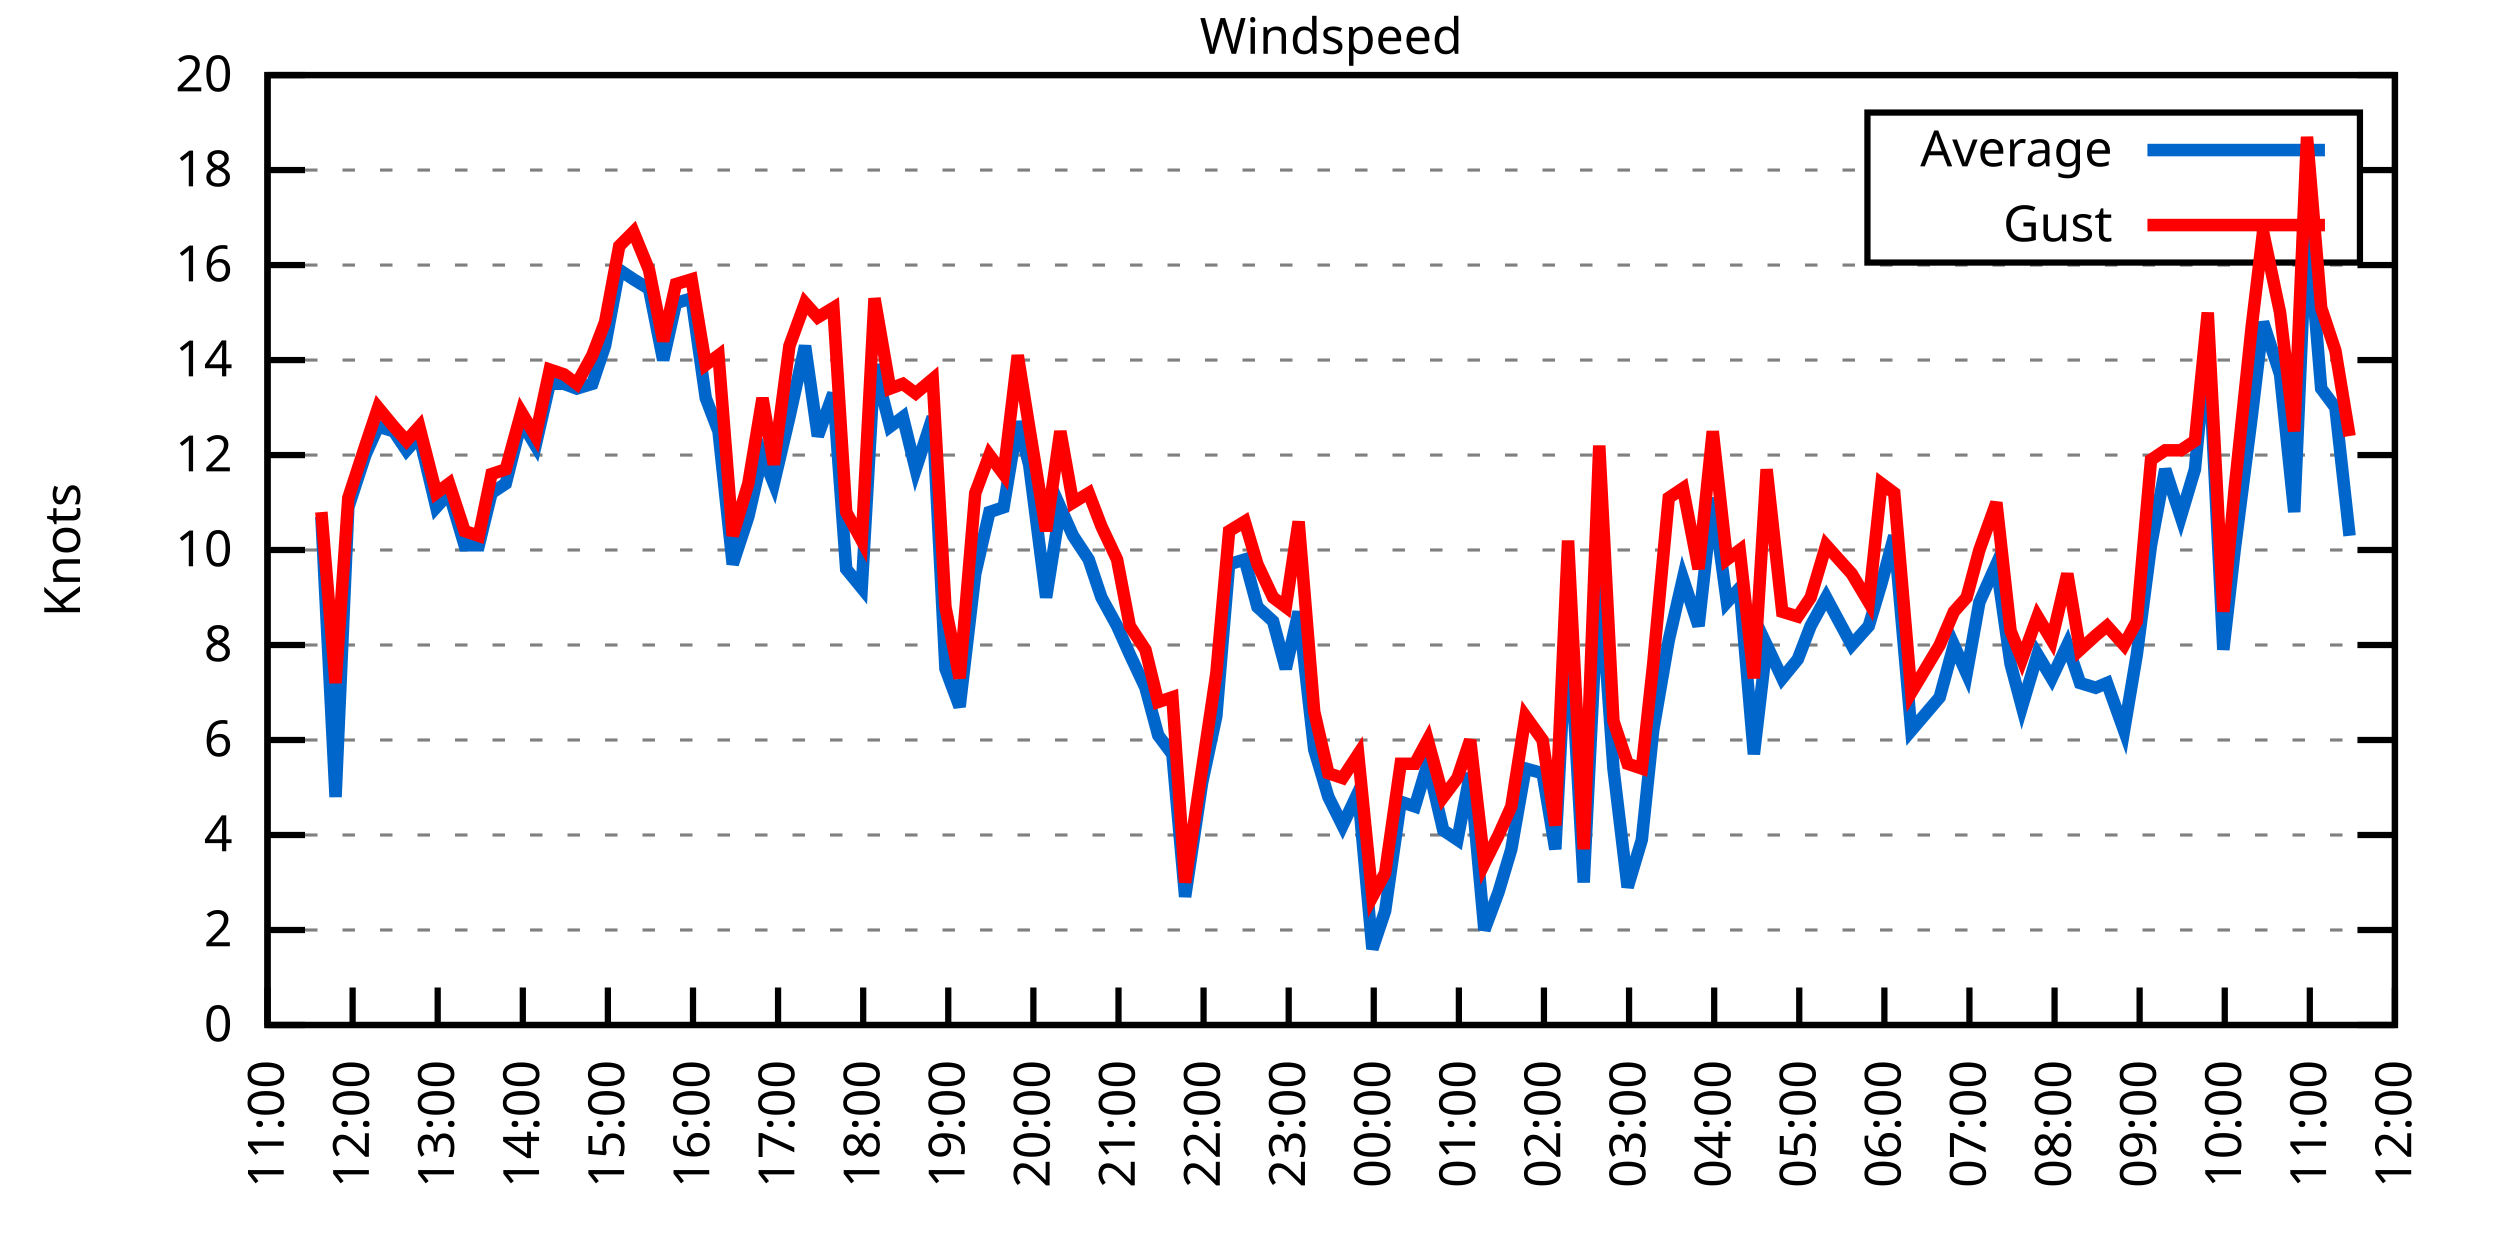
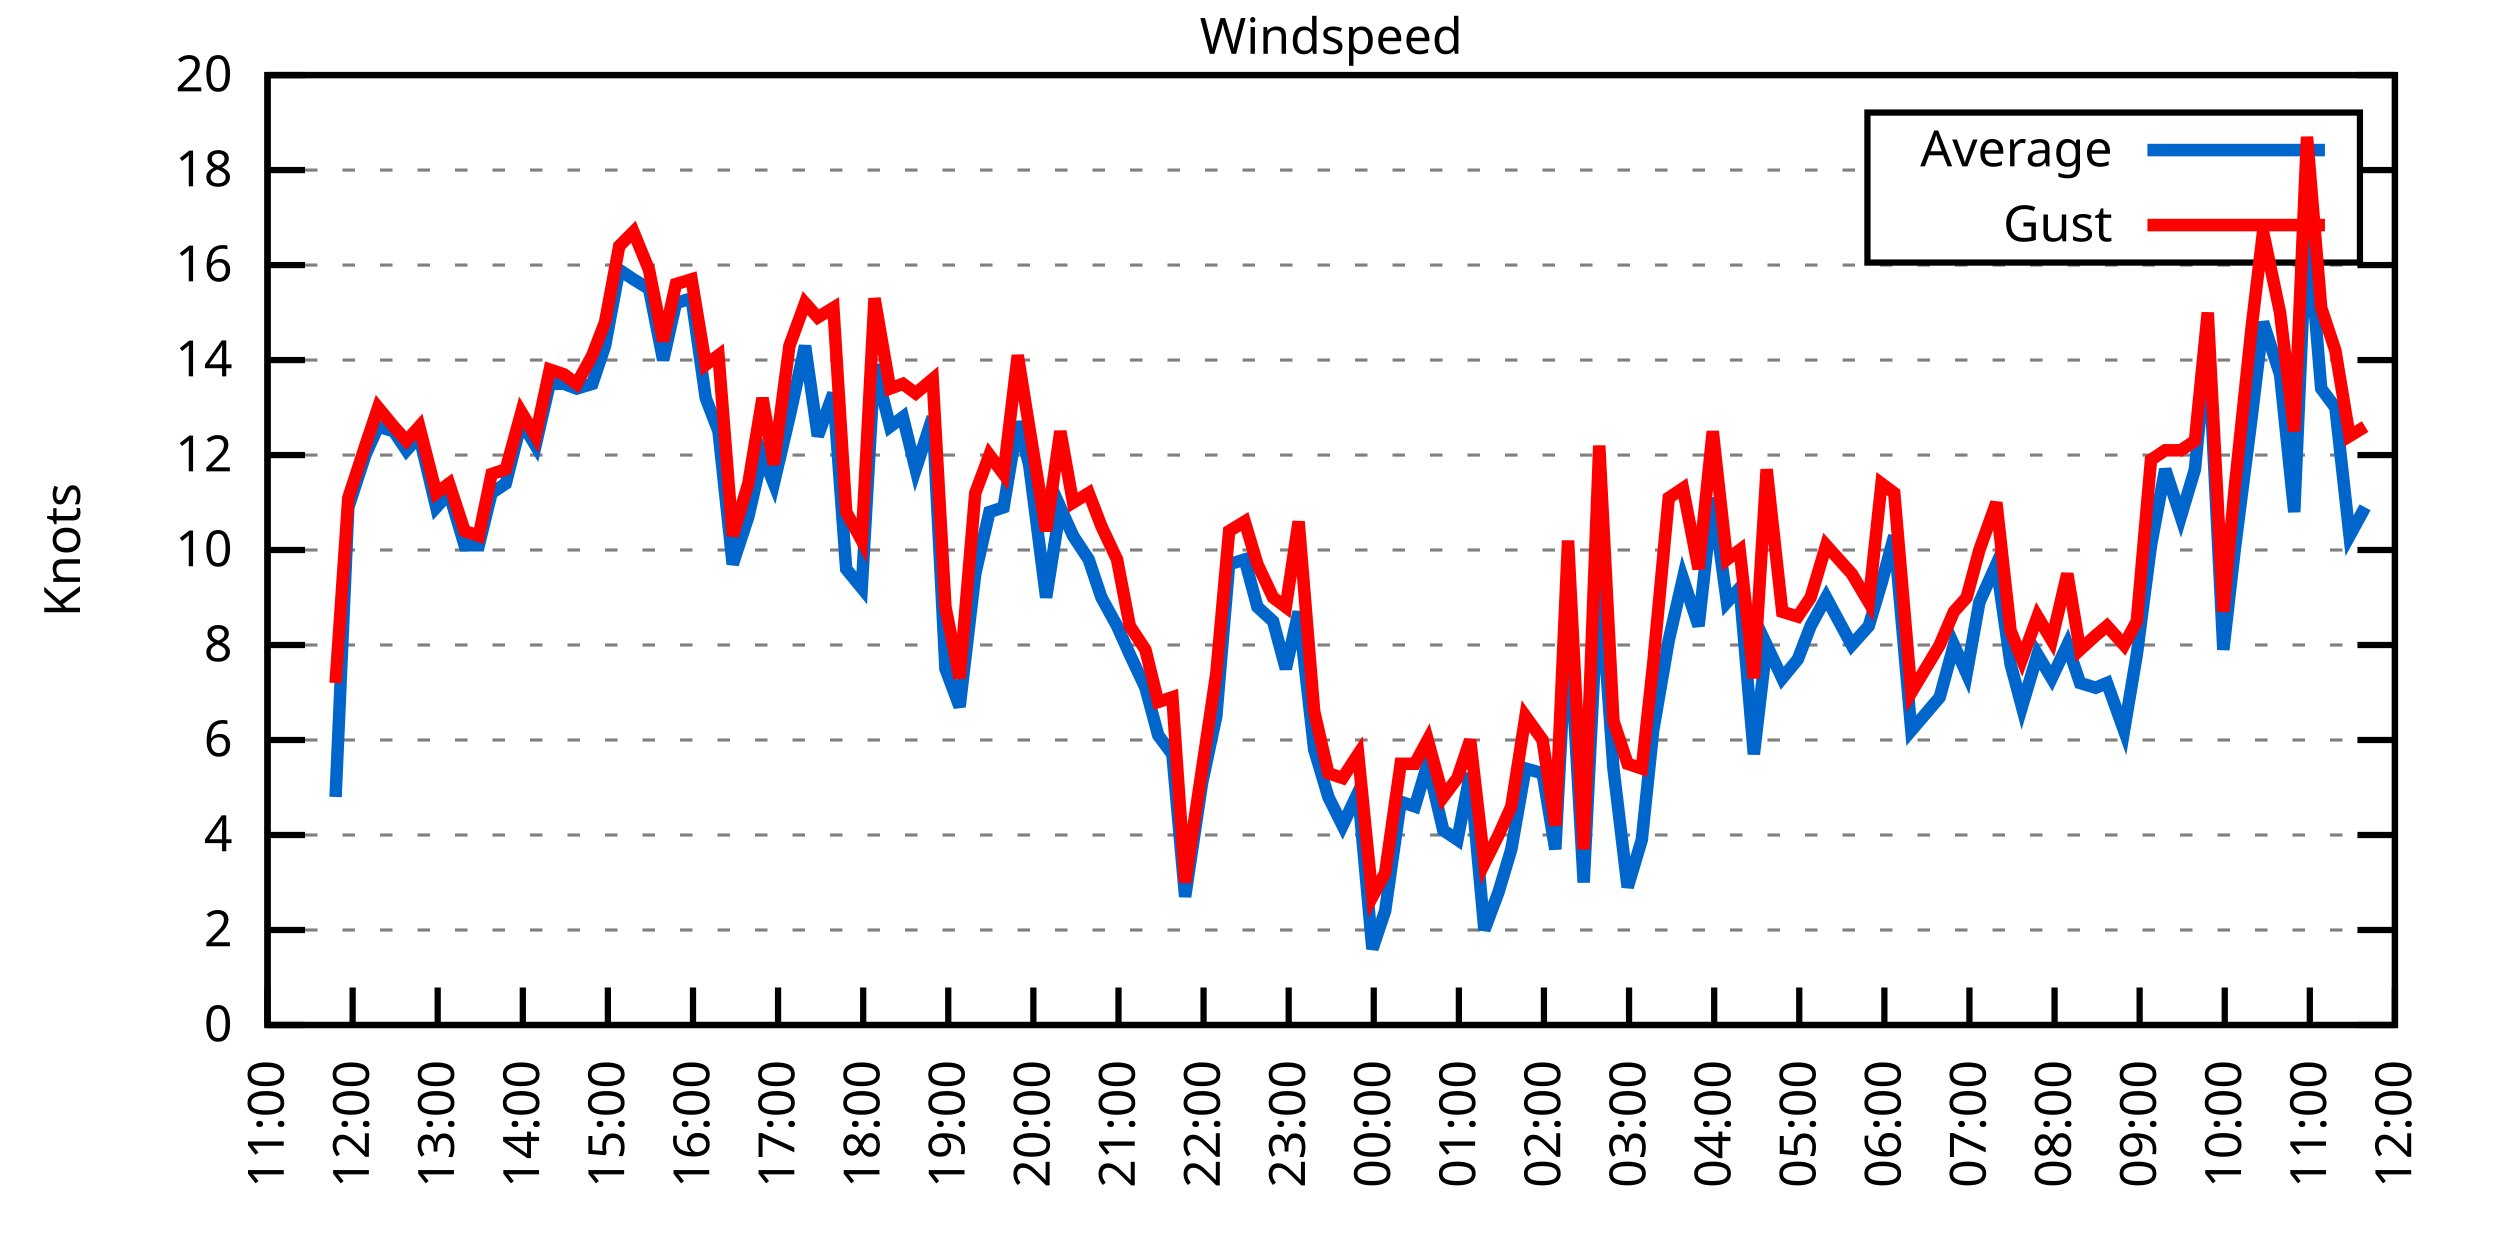
<svg xmlns="http://www.w3.org/2000/svg" xmlns:xlink="http://www.w3.org/1999/xlink" width="400" height="200" viewBox="0 0 400 200">
  <g id="gnuplot_canvas">
    <rect x="0" y="0" width="400" height="200" fill="none" />
    <defs>
      <circle id="gpDot" r="0.5" stroke-width="0.5" stroke="currentColor" />
      <path id="gpPt0" stroke-width="0.333" stroke="currentColor" d="M-1,0 h2 M0,-1 v2" />
      <path id="gpPt1" stroke-width="0.333" stroke="currentColor" d="M-1,-1 L1,1 M1,-1 L-1,1" />
      <path id="gpPt2" stroke-width="0.333" stroke="currentColor" d="M-1,0 L1,0 M0,-1 L0,1 M-1,-1 L1,1 M-1,1 L1,-1" />
      <rect id="gpPt3" stroke-width="0.333" stroke="currentColor" x="-1" y="-1" width="2" height="2" />
      <rect id="gpPt4" stroke-width="0.333" stroke="currentColor" fill="currentColor" x="-1" y="-1" width="2" height="2" />
      <circle id="gpPt5" stroke-width="0.333" stroke="currentColor" cx="0" cy="0" r="1" />
      <use xlink:href="#gpPt5" id="gpPt6" fill="currentColor" stroke="none" />
      <path id="gpPt7" stroke-width="0.333" stroke="currentColor" d="M0,-1.33 L-1.33,0.67 L1.33,0.67 z" />
      <use xlink:href="#gpPt7" id="gpPt8" fill="currentColor" stroke="none" />
      <use xlink:href="#gpPt7" id="gpPt9" stroke="currentColor" transform="rotate(180)" />
      <use xlink:href="#gpPt9" id="gpPt10" fill="currentColor" stroke="none" />
      <use xlink:href="#gpPt3" id="gpPt11" stroke="currentColor" transform="rotate(45)" />
      <use xlink:href="#gpPt11" id="gpPt12" fill="currentColor" stroke="none" />
      <path id="gpPt13" stroke-width="0.333" stroke="currentColor" d="M0,1.330 L1.265,0.411 L0.782,-1.067 L-0.782,-1.076 L-1.265,0.411 z" />
      <use xlink:href="#gpPt13" id="gpPt14" fill="currentColor" stroke="none" />
      <filter id="textbox" filterUnits="objectBoundingBox" x="0" y="0" height="1" width="1">
        <feFlood flood-color="white" flood-opacity="1" result="bgnd" />
        <feComposite in="SourceGraphic" in2="bgnd" operator="atop" />
      </filter>
      <filter id="greybox" filterUnits="objectBoundingBox" x="0" y="0" height="1" width="1">
        <feFlood flood-color="lightgrey" flood-opacity="1" result="grey" />
        <feComposite in="SourceGraphic" in2="grey" operator="atop" />
      </filter>
    </defs>
    <g fill="none" color="white" stroke="currentColor" stroke-width="1.00" stroke-linecap="butt" stroke-linejoin="miter">
</g>
    <g fill="none" color="black" stroke="currentColor" stroke-width="1.00" stroke-linecap="butt" stroke-linejoin="miter">
      <g stroke="none" shape-rendering="crispEdges">
        <polygon fill="rgb(255, 255, 255)" points="42.80,164.00 383.18,164.00 383.18,12.02 42.80,12.02 " />
      </g>
    </g>
    <g fill="none" color="black" stroke="currentColor" stroke-width="1.00" stroke-linecap="butt" stroke-linejoin="miter">
</g>
    <g fill="none" color="black" stroke="black" stroke-width="0.50" stroke-linecap="butt" stroke-linejoin="miter">
</g>
    <g fill="none" color="gray" stroke="currentColor" stroke-width="0.50" stroke-linecap="butt" stroke-linejoin="miter">
      <path stroke="gray" stroke-dasharray="2,4" class="gridline" d="M42.80,164.00 L383.19,164.00  " />
    </g>
    <g fill="none" color="gray" stroke="gray" stroke-width="1.00" stroke-linecap="butt" stroke-linejoin="miter">
</g>
    <g fill="none" color="black" stroke="currentColor" stroke-width="1.00" stroke-linecap="butt" stroke-linejoin="miter">
      <path stroke="black" d="M42.80,164.00 L48.80,164.00 M383.19,164.00 L377.19,164.00  " />
      <g transform="translate(37.20,166.60)" stroke="none" fill="black" font-family="Sans" font-size="8.00" text-anchor="end">
        <text>
          <tspan font-family="Sans"> 0</tspan>
        </text>
      </g>
    </g>
    <g fill="none" color="black" stroke="currentColor" stroke-width="1.00" stroke-linecap="butt" stroke-linejoin="miter">
</g>
    <g fill="none" color="black" stroke="black" stroke-width="0.50" stroke-linecap="butt" stroke-linejoin="miter">
</g>
    <g fill="none" color="gray" stroke="currentColor" stroke-width="0.50" stroke-linecap="butt" stroke-linejoin="miter">
      <path stroke="gray" stroke-dasharray="2,4" class="gridline" d="M42.80,148.80 L383.19,148.80  " />
    </g>
    <g fill="none" color="gray" stroke="gray" stroke-width="1.00" stroke-linecap="butt" stroke-linejoin="miter">
</g>
    <g fill="none" color="black" stroke="currentColor" stroke-width="1.00" stroke-linecap="butt" stroke-linejoin="miter">
      <path stroke="black" d="M42.80,148.80 L48.80,148.80 M383.19,148.80 L377.19,148.80  " />
      <g transform="translate(37.20,151.40)" stroke="none" fill="black" font-family="Sans" font-size="8.00" text-anchor="end">
        <text>
          <tspan font-family="Sans"> 2</tspan>
        </text>
      </g>
    </g>
    <g fill="none" color="black" stroke="currentColor" stroke-width="1.00" stroke-linecap="butt" stroke-linejoin="miter">
</g>
    <g fill="none" color="black" stroke="black" stroke-width="0.50" stroke-linecap="butt" stroke-linejoin="miter">
</g>
    <g fill="none" color="gray" stroke="currentColor" stroke-width="0.50" stroke-linecap="butt" stroke-linejoin="miter">
      <path stroke="gray" stroke-dasharray="2,4" class="gridline" d="M42.80,133.60 L383.19,133.60  " />
    </g>
    <g fill="none" color="gray" stroke="gray" stroke-width="1.00" stroke-linecap="butt" stroke-linejoin="miter">
</g>
    <g fill="none" color="black" stroke="currentColor" stroke-width="1.00" stroke-linecap="butt" stroke-linejoin="miter">
      <path stroke="black" d="M42.80,133.60 L48.80,133.60 M383.19,133.60 L377.19,133.60  " />
      <g transform="translate(37.20,136.20)" stroke="none" fill="black" font-family="Sans" font-size="8.00" text-anchor="end">
        <text>
          <tspan font-family="Sans"> 4</tspan>
        </text>
      </g>
    </g>
    <g fill="none" color="black" stroke="currentColor" stroke-width="1.00" stroke-linecap="butt" stroke-linejoin="miter">
</g>
    <g fill="none" color="black" stroke="black" stroke-width="0.50" stroke-linecap="butt" stroke-linejoin="miter">
</g>
    <g fill="none" color="gray" stroke="currentColor" stroke-width="0.50" stroke-linecap="butt" stroke-linejoin="miter">
      <path stroke="gray" stroke-dasharray="2,4" class="gridline" d="M42.80,118.40 L383.19,118.40  " />
    </g>
    <g fill="none" color="gray" stroke="gray" stroke-width="1.00" stroke-linecap="butt" stroke-linejoin="miter">
</g>
    <g fill="none" color="black" stroke="currentColor" stroke-width="1.00" stroke-linecap="butt" stroke-linejoin="miter">
      <path stroke="black" d="M42.80,118.40 L48.80,118.40 M383.19,118.40 L377.19,118.40  " />
      <g transform="translate(37.20,121.00)" stroke="none" fill="black" font-family="Sans" font-size="8.00" text-anchor="end">
        <text>
          <tspan font-family="Sans"> 6</tspan>
        </text>
      </g>
    </g>
    <g fill="none" color="black" stroke="currentColor" stroke-width="1.00" stroke-linecap="butt" stroke-linejoin="miter">
</g>
    <g fill="none" color="black" stroke="black" stroke-width="0.50" stroke-linecap="butt" stroke-linejoin="miter">
</g>
    <g fill="none" color="gray" stroke="currentColor" stroke-width="0.50" stroke-linecap="butt" stroke-linejoin="miter">
      <path stroke="gray" stroke-dasharray="2,4" class="gridline" d="M42.80,103.20 L383.19,103.20  " />
    </g>
    <g fill="none" color="gray" stroke="gray" stroke-width="1.00" stroke-linecap="butt" stroke-linejoin="miter">
</g>
    <g fill="none" color="black" stroke="currentColor" stroke-width="1.00" stroke-linecap="butt" stroke-linejoin="miter">
      <path stroke="black" d="M42.80,103.20 L48.80,103.20 M383.19,103.20 L377.19,103.20  " />
      <g transform="translate(37.20,105.80)" stroke="none" fill="black" font-family="Sans" font-size="8.00" text-anchor="end">
        <text>
          <tspan font-family="Sans"> 8</tspan>
        </text>
      </g>
    </g>
    <g fill="none" color="black" stroke="currentColor" stroke-width="1.00" stroke-linecap="butt" stroke-linejoin="miter">
</g>
    <g fill="none" color="black" stroke="black" stroke-width="0.50" stroke-linecap="butt" stroke-linejoin="miter">
</g>
    <g fill="none" color="gray" stroke="currentColor" stroke-width="0.50" stroke-linecap="butt" stroke-linejoin="miter">
      <path stroke="gray" stroke-dasharray="2,4" class="gridline" d="M42.80,88.00 L383.19,88.00  " />
    </g>
    <g fill="none" color="gray" stroke="gray" stroke-width="1.00" stroke-linecap="butt" stroke-linejoin="miter">
</g>
    <g fill="none" color="black" stroke="currentColor" stroke-width="1.00" stroke-linecap="butt" stroke-linejoin="miter">
      <path stroke="black" d="M42.80,88.00 L48.80,88.00 M383.19,88.00 L377.19,88.00  " />
      <g transform="translate(37.20,90.60)" stroke="none" fill="black" font-family="Sans" font-size="8.00" text-anchor="end">
        <text>
          <tspan font-family="Sans"> 10</tspan>
        </text>
      </g>
    </g>
    <g fill="none" color="black" stroke="currentColor" stroke-width="1.00" stroke-linecap="butt" stroke-linejoin="miter">
</g>
    <g fill="none" color="black" stroke="black" stroke-width="0.50" stroke-linecap="butt" stroke-linejoin="miter">
</g>
    <g fill="none" color="gray" stroke="currentColor" stroke-width="0.50" stroke-linecap="butt" stroke-linejoin="miter">
      <path stroke="gray" stroke-dasharray="2,4" class="gridline" d="M42.80,72.81 L383.19,72.81  " />
    </g>
    <g fill="none" color="gray" stroke="gray" stroke-width="1.00" stroke-linecap="butt" stroke-linejoin="miter">
</g>
    <g fill="none" color="black" stroke="currentColor" stroke-width="1.00" stroke-linecap="butt" stroke-linejoin="miter">
      <path stroke="black" d="M42.80,72.81 L48.80,72.81 M383.19,72.81 L377.19,72.81  " />
      <g transform="translate(37.20,75.41)" stroke="none" fill="black" font-family="Sans" font-size="8.00" text-anchor="end">
        <text>
          <tspan font-family="Sans"> 12</tspan>
        </text>
      </g>
    </g>
    <g fill="none" color="black" stroke="currentColor" stroke-width="1.00" stroke-linecap="butt" stroke-linejoin="miter">
</g>
    <g fill="none" color="black" stroke="black" stroke-width="0.50" stroke-linecap="butt" stroke-linejoin="miter">
</g>
    <g fill="none" color="gray" stroke="currentColor" stroke-width="0.50" stroke-linecap="butt" stroke-linejoin="miter">
      <path stroke="gray" stroke-dasharray="2,4" class="gridline" d="M42.80,57.61 L383.19,57.61  " />
    </g>
    <g fill="none" color="gray" stroke="gray" stroke-width="1.00" stroke-linecap="butt" stroke-linejoin="miter">
</g>
    <g fill="none" color="black" stroke="currentColor" stroke-width="1.00" stroke-linecap="butt" stroke-linejoin="miter">
      <path stroke="black" d="M42.80,57.61 L48.80,57.61 M383.19,57.61 L377.19,57.61  " />
      <g transform="translate(37.20,60.21)" stroke="none" fill="black" font-family="Sans" font-size="8.00" text-anchor="end">
        <text>
          <tspan font-family="Sans"> 14</tspan>
        </text>
      </g>
    </g>
    <g fill="none" color="black" stroke="currentColor" stroke-width="1.00" stroke-linecap="butt" stroke-linejoin="miter">
</g>
    <g fill="none" color="black" stroke="black" stroke-width="0.50" stroke-linecap="butt" stroke-linejoin="miter">
</g>
    <g fill="none" color="gray" stroke="currentColor" stroke-width="0.50" stroke-linecap="butt" stroke-linejoin="miter">
      <path stroke="gray" stroke-dasharray="2,4" class="gridline" d="M42.80,42.41 L383.19,42.41  " />
    </g>
    <g fill="none" color="gray" stroke="gray" stroke-width="1.00" stroke-linecap="butt" stroke-linejoin="miter">
</g>
    <g fill="none" color="black" stroke="currentColor" stroke-width="1.00" stroke-linecap="butt" stroke-linejoin="miter">
      <path stroke="black" d="M42.80,42.41 L48.80,42.41 M383.19,42.41 L377.19,42.41  " />
      <g transform="translate(37.20,45.01)" stroke="none" fill="black" font-family="Sans" font-size="8.00" text-anchor="end">
        <text>
          <tspan font-family="Sans"> 16</tspan>
        </text>
      </g>
    </g>
    <g fill="none" color="black" stroke="currentColor" stroke-width="1.00" stroke-linecap="butt" stroke-linejoin="miter">
</g>
    <g fill="none" color="black" stroke="black" stroke-width="0.50" stroke-linecap="butt" stroke-linejoin="miter">
</g>
    <g fill="none" color="gray" stroke="currentColor" stroke-width="0.50" stroke-linecap="butt" stroke-linejoin="miter">
      <path stroke="gray" stroke-dasharray="2,4" class="gridline" d="M42.80,27.21 L298.79,27.21 M377.59,27.21 L383.19,27.21  " />
    </g>
    <g fill="none" color="gray" stroke="gray" stroke-width="1.00" stroke-linecap="butt" stroke-linejoin="miter">
</g>
    <g fill="none" color="black" stroke="currentColor" stroke-width="1.00" stroke-linecap="butt" stroke-linejoin="miter">
      <path stroke="black" d="M42.80,27.21 L48.80,27.21 M383.19,27.21 L377.19,27.21  " />
      <g transform="translate(37.20,29.81)" stroke="none" fill="black" font-family="Sans" font-size="8.00" text-anchor="end">
        <text>
          <tspan font-family="Sans"> 18</tspan>
        </text>
      </g>
    </g>
    <g fill="none" color="black" stroke="currentColor" stroke-width="1.00" stroke-linecap="butt" stroke-linejoin="miter">
</g>
    <g fill="none" color="black" stroke="black" stroke-width="0.50" stroke-linecap="butt" stroke-linejoin="miter">
</g>
    <g fill="none" color="gray" stroke="currentColor" stroke-width="0.50" stroke-linecap="butt" stroke-linejoin="miter">
      <path stroke="gray" stroke-dasharray="2,4" class="gridline" d="M42.80,12.01 L383.19,12.01  " />
    </g>
    <g fill="none" color="gray" stroke="gray" stroke-width="1.00" stroke-linecap="butt" stroke-linejoin="miter">
</g>
    <g fill="none" color="black" stroke="currentColor" stroke-width="1.00" stroke-linecap="butt" stroke-linejoin="miter">
      <path stroke="black" d="M42.80,12.01 L48.80,12.01 M383.19,12.01 L377.19,12.01  " />
      <g transform="translate(37.20,14.61)" stroke="none" fill="black" font-family="Sans" font-size="8.00" text-anchor="end">
        <text>
          <tspan font-family="Sans"> 20</tspan>
        </text>
      </g>
    </g>
    <g fill="none" color="black" stroke="currentColor" stroke-width="1.00" stroke-linecap="butt" stroke-linejoin="miter">
      <path stroke="black" d="M42.80,164.00 L42.80,158.00  " />
      <g transform="translate(45.40,169.60) rotate(270.00)" stroke="none" fill="black" font-family="Sans" font-size="8.00" text-anchor="end">
        <text>
          <tspan font-family="Sans">11:00</tspan>
        </text>
      </g>
    </g>
    <g fill="none" color="black" stroke="currentColor" stroke-width="1.00" stroke-linecap="butt" stroke-linejoin="miter">
      <path stroke="black" d="M56.42,164.00 L56.42,158.00  " />
      <g transform="translate(59.02,169.60) rotate(270.00)" stroke="none" fill="black" font-family="Sans" font-size="8.00" text-anchor="end">
        <text>
          <tspan font-family="Sans">12:00</tspan>
        </text>
      </g>
    </g>
    <g fill="none" color="black" stroke="currentColor" stroke-width="1.00" stroke-linecap="butt" stroke-linejoin="miter">
      <path stroke="black" d="M70.03,164.00 L70.03,158.00  " />
      <g transform="translate(72.63,169.60) rotate(270.00)" stroke="none" fill="black" font-family="Sans" font-size="8.00" text-anchor="end">
        <text>
          <tspan font-family="Sans">13:00</tspan>
        </text>
      </g>
    </g>
    <g fill="none" color="black" stroke="currentColor" stroke-width="1.00" stroke-linecap="butt" stroke-linejoin="miter">
      <path stroke="black" d="M83.65,164.00 L83.65,158.00  " />
      <g transform="translate(86.25,169.60) rotate(270.00)" stroke="none" fill="black" font-family="Sans" font-size="8.00" text-anchor="end">
        <text>
          <tspan font-family="Sans">14:00</tspan>
        </text>
      </g>
    </g>
    <g fill="none" color="black" stroke="currentColor" stroke-width="1.00" stroke-linecap="butt" stroke-linejoin="miter">
      <path stroke="black" d="M97.26,164.00 L97.26,158.00  " />
      <g transform="translate(99.86,169.60) rotate(270.00)" stroke="none" fill="black" font-family="Sans" font-size="8.00" text-anchor="end">
        <text>
          <tspan font-family="Sans">15:00</tspan>
        </text>
      </g>
    </g>
    <g fill="none" color="black" stroke="currentColor" stroke-width="1.00" stroke-linecap="butt" stroke-linejoin="miter">
      <path stroke="black" d="M110.88,164.00 L110.88,158.00  " />
      <g transform="translate(113.48,169.60) rotate(270.00)" stroke="none" fill="black" font-family="Sans" font-size="8.00" text-anchor="end">
        <text>
          <tspan font-family="Sans">16:00</tspan>
        </text>
      </g>
    </g>
    <g fill="none" color="black" stroke="currentColor" stroke-width="1.00" stroke-linecap="butt" stroke-linejoin="miter">
      <path stroke="black" d="M124.49,164.00 L124.49,158.00  " />
      <g transform="translate(127.09,169.60) rotate(270.00)" stroke="none" fill="black" font-family="Sans" font-size="8.00" text-anchor="end">
        <text>
          <tspan font-family="Sans">17:00</tspan>
        </text>
      </g>
    </g>
    <g fill="none" color="black" stroke="currentColor" stroke-width="1.00" stroke-linecap="butt" stroke-linejoin="miter">
      <path stroke="black" d="M138.11,164.00 L138.11,158.00  " />
      <g transform="translate(140.71,169.60) rotate(270.00)" stroke="none" fill="black" font-family="Sans" font-size="8.00" text-anchor="end">
        <text>
          <tspan font-family="Sans">18:00</tspan>
        </text>
      </g>
    </g>
    <g fill="none" color="black" stroke="currentColor" stroke-width="1.00" stroke-linecap="butt" stroke-linejoin="miter">
      <path stroke="black" d="M151.72,164.00 L151.72,158.00  " />
      <g transform="translate(154.32,169.60) rotate(270.00)" stroke="none" fill="black" font-family="Sans" font-size="8.00" text-anchor="end">
        <text>
          <tspan font-family="Sans">19:00</tspan>
        </text>
      </g>
    </g>
    <g fill="none" color="black" stroke="currentColor" stroke-width="1.00" stroke-linecap="butt" stroke-linejoin="miter">
      <path stroke="black" d="M165.34,164.00 L165.34,158.00  " />
      <g transform="translate(167.94,169.60) rotate(270.00)" stroke="none" fill="black" font-family="Sans" font-size="8.00" text-anchor="end">
        <text>
          <tspan font-family="Sans">20:00</tspan>
        </text>
      </g>
    </g>
    <g fill="none" color="black" stroke="currentColor" stroke-width="1.00" stroke-linecap="butt" stroke-linejoin="miter">
      <path stroke="black" d="M178.96,164.00 L178.96,158.00  " />
      <g transform="translate(181.56,169.60) rotate(270.00)" stroke="none" fill="black" font-family="Sans" font-size="8.00" text-anchor="end">
        <text>
          <tspan font-family="Sans">21:00</tspan>
        </text>
      </g>
    </g>
    <g fill="none" color="black" stroke="currentColor" stroke-width="1.00" stroke-linecap="butt" stroke-linejoin="miter">
      <path stroke="black" d="M192.57,164.00 L192.57,158.00  " />
      <g transform="translate(195.17,169.60) rotate(270.00)" stroke="none" fill="black" font-family="Sans" font-size="8.00" text-anchor="end">
        <text>
          <tspan font-family="Sans">22:00</tspan>
        </text>
      </g>
    </g>
    <g fill="none" color="black" stroke="currentColor" stroke-width="1.00" stroke-linecap="butt" stroke-linejoin="miter">
      <path stroke="black" d="M206.19,164.00 L206.19,158.00  " />
      <g transform="translate(208.79,169.60) rotate(270.00)" stroke="none" fill="black" font-family="Sans" font-size="8.00" text-anchor="end">
        <text>
          <tspan font-family="Sans">23:00</tspan>
        </text>
      </g>
    </g>
    <g fill="none" color="black" stroke="currentColor" stroke-width="1.00" stroke-linecap="butt" stroke-linejoin="miter">
      <path stroke="black" d="M219.80,164.00 L219.80,158.00  " />
      <g transform="translate(222.40,169.60) rotate(270.00)" stroke="none" fill="black" font-family="Sans" font-size="8.00" text-anchor="end">
        <text>
          <tspan font-family="Sans">00:00</tspan>
        </text>
      </g>
    </g>
    <g fill="none" color="black" stroke="currentColor" stroke-width="1.00" stroke-linecap="butt" stroke-linejoin="miter">
      <path stroke="black" d="M233.42,164.00 L233.42,158.00  " />
      <g transform="translate(236.02,169.60) rotate(270.00)" stroke="none" fill="black" font-family="Sans" font-size="8.00" text-anchor="end">
        <text>
          <tspan font-family="Sans">01:00</tspan>
        </text>
      </g>
    </g>
    <g fill="none" color="black" stroke="currentColor" stroke-width="1.00" stroke-linecap="butt" stroke-linejoin="miter">
      <path stroke="black" d="M247.03,164.00 L247.03,158.00  " />
      <g transform="translate(249.63,169.60) rotate(270.00)" stroke="none" fill="black" font-family="Sans" font-size="8.00" text-anchor="end">
        <text>
          <tspan font-family="Sans">02:00</tspan>
        </text>
      </g>
    </g>
    <g fill="none" color="black" stroke="currentColor" stroke-width="1.00" stroke-linecap="butt" stroke-linejoin="miter">
      <path stroke="black" d="M260.65,164.00 L260.65,158.00  " />
      <g transform="translate(263.25,169.60) rotate(270.00)" stroke="none" fill="black" font-family="Sans" font-size="8.00" text-anchor="end">
        <text>
          <tspan font-family="Sans">03:00</tspan>
        </text>
      </g>
    </g>
    <g fill="none" color="black" stroke="currentColor" stroke-width="1.00" stroke-linecap="butt" stroke-linejoin="miter">
      <path stroke="black" d="M274.27,164.00 L274.27,158.00  " />
      <g transform="translate(276.87,169.60) rotate(270.00)" stroke="none" fill="black" font-family="Sans" font-size="8.00" text-anchor="end">
        <text>
          <tspan font-family="Sans">04:00</tspan>
        </text>
      </g>
    </g>
    <g fill="none" color="black" stroke="currentColor" stroke-width="1.00" stroke-linecap="butt" stroke-linejoin="miter">
      <path stroke="black" d="M287.88,164.00 L287.88,158.00  " />
      <g transform="translate(290.48,169.60) rotate(270.00)" stroke="none" fill="black" font-family="Sans" font-size="8.00" text-anchor="end">
        <text>
          <tspan font-family="Sans">05:00</tspan>
        </text>
      </g>
    </g>
    <g fill="none" color="black" stroke="currentColor" stroke-width="1.00" stroke-linecap="butt" stroke-linejoin="miter">
      <path stroke="black" d="M301.50,164.00 L301.50,158.00  " />
      <g transform="translate(304.10,169.60) rotate(270.00)" stroke="none" fill="black" font-family="Sans" font-size="8.00" text-anchor="end">
        <text>
          <tspan font-family="Sans">06:00</tspan>
        </text>
      </g>
    </g>
    <g fill="none" color="black" stroke="currentColor" stroke-width="1.00" stroke-linecap="butt" stroke-linejoin="miter">
      <path stroke="black" d="M315.11,164.00 L315.11,158.00  " />
      <g transform="translate(317.71,169.60) rotate(270.00)" stroke="none" fill="black" font-family="Sans" font-size="8.00" text-anchor="end">
        <text>
          <tspan font-family="Sans">07:00</tspan>
        </text>
      </g>
    </g>
    <g fill="none" color="black" stroke="currentColor" stroke-width="1.00" stroke-linecap="butt" stroke-linejoin="miter">
      <path stroke="black" d="M328.73,164.00 L328.73,158.00  " />
      <g transform="translate(331.33,169.60) rotate(270.00)" stroke="none" fill="black" font-family="Sans" font-size="8.00" text-anchor="end">
        <text>
          <tspan font-family="Sans">08:00</tspan>
        </text>
      </g>
    </g>
    <g fill="none" color="black" stroke="currentColor" stroke-width="1.00" stroke-linecap="butt" stroke-linejoin="miter">
      <path stroke="black" d="M342.34,164.00 L342.34,158.00  " />
      <g transform="translate(344.94,169.60) rotate(270.00)" stroke="none" fill="black" font-family="Sans" font-size="8.00" text-anchor="end">
        <text>
          <tspan font-family="Sans">09:00</tspan>
        </text>
      </g>
    </g>
    <g fill="none" color="black" stroke="currentColor" stroke-width="1.00" stroke-linecap="butt" stroke-linejoin="miter">
      <path stroke="black" d="M355.96,164.00 L355.96,158.00  " />
      <g transform="translate(358.56,169.60) rotate(270.00)" stroke="none" fill="black" font-family="Sans" font-size="8.00" text-anchor="end">
        <text>
          <tspan font-family="Sans">10:00</tspan>
        </text>
      </g>
    </g>
    <g fill="none" color="black" stroke="currentColor" stroke-width="1.00" stroke-linecap="butt" stroke-linejoin="miter">
      <path stroke="black" d="M369.57,164.00 L369.57,158.00  " />
      <g transform="translate(372.17,169.60) rotate(270.00)" stroke="none" fill="black" font-family="Sans" font-size="8.00" text-anchor="end">
        <text>
          <tspan font-family="Sans">11:00</tspan>
        </text>
      </g>
    </g>
    <g fill="none" color="black" stroke="currentColor" stroke-width="1.00" stroke-linecap="butt" stroke-linejoin="miter">
      <path stroke="black" d="M383.19,164.00 L383.19,158.00  " />
      <g transform="translate(385.79,169.60) rotate(270.00)" stroke="none" fill="black" font-family="Sans" font-size="8.00" text-anchor="end">
        <text>
          <tspan font-family="Sans">12:00</tspan>
        </text>
      </g>
    </g>
    <g fill="none" color="black" stroke="currentColor" stroke-width="1.00" stroke-linecap="butt" stroke-linejoin="miter">
</g>
    <g fill="none" color="black" stroke="currentColor" stroke-width="1.00" stroke-linecap="butt" stroke-linejoin="miter">
      <path stroke="black" d="M42.80,12.01 L42.80,164.00 L383.19,164.00 L383.19,12.01 L42.80,12.01 Z  " />
    </g>
    <g fill="none" color="black" stroke="currentColor" stroke-width="1.00" stroke-linecap="butt" stroke-linejoin="miter">
</g>
    <g fill="none" color="black" stroke="currentColor" stroke-width="1.00" stroke-linecap="butt" stroke-linejoin="miter">
      <path stroke="black" d="M298.79,42.01 L298.79,18.01 L377.59,18.01 L377.59,42.01 L298.79,42.01 Z  " />
    </g>
    <g id="Windspeed_plot_1">
      <g fill="none" color="white" stroke="black" stroke-width="2.00" stroke-linecap="butt" stroke-linejoin="miter">
</g>
      <g fill="none" color="black" stroke="currentColor" stroke-width="2.00" stroke-linecap="butt" stroke-linejoin="miter">
        <g transform="translate(337.99,26.61)" stroke="none" fill="black" font-family="Sans" font-size="8.00" text-anchor="end">
          <text>
            <tspan font-family="Sans">Average</tspan>
          </text>
        </g>
      </g>
      <g fill="none" color="black" stroke="currentColor" stroke-width="2.00" stroke-linecap="butt" stroke-linejoin="miter">
-         <path stroke="rgb(  0, 102, 204)" d="M343.59,24.01 L371.99,24.01 M51.42,82.69 L53.69,127.52 L55.73,81.17 L58.46,72.81 L60.50,68.25 L63.00,69.01   L65.04,72.05 L67.08,69.77 L69.80,81.17 L71.85,78.89 L74.34,87.25 L76.61,87.25 L78.65,78.89 L80.92,77.37   L83.42,67.49 L85.69,71.29 L87.96,61.41 L90.23,61.41 L92.27,62.17 L94.77,61.41 L96.81,55.33 L99.08,43.17   L101.35,44.69 L103.84,46.21 L106.11,57.61 L108.15,48.49 L110.65,47.73 L112.92,63.69 L114.96,69.01 L117.23,90.28   L119.73,82.69 L122.00,72.81 L123.81,77.37 L126.31,66.73 L128.81,55.33 L130.85,69.77 L133.34,62.93 L135.39,91.04   L137.88,94.08 L139.92,58.37 L142.42,68.25 L144.46,66.73 L146.51,75.09 L149.23,66.73 L151.27,107.00 L153.54,113.08   L156.04,91.80 L158.31,81.93 L160.57,81.17 L162.84,67.49 L164.66,74.33 L167.38,95.60 L169.65,81.17 L171.69,85.73   L174.19,89.52 L176.23,95.60 L178.73,100.16 L180.77,104.72 L183.27,110.04 L185.31,117.64 L187.58,120.68 L189.62,143.48   L192.34,125.24 L194.61,114.60 L196.66,90.28 L199.15,89.52 L201.19,97.12 L203.69,99.40 L205.73,107.00 L207.78,97.88   L210.27,119.92 L212.54,127.52 L214.81,132.08 L217.31,126.76 L219.58,151.84 L221.62,145.76 L224.11,128.28 L226.38,129.04   L228.43,122.20 L230.92,132.84 L233.19,134.36 L235.23,123.72 L237.50,148.80 L239.77,142.72 L241.81,135.88 L244.08,122.96   L246.81,123.72 L248.85,135.88 L250.89,97.12 L253.39,141.20 L255.88,91.04 L258.15,122.96 L260.42,141.96 L262.69,134.36   L264.51,116.88 L267.00,102.44 L269.27,92.56 L271.77,100.16 L274.04,79.65 L276.31,96.36 L278.35,94.08 L280.62,120.68   L282.66,103.20 L285.16,108.52 L287.65,105.48 L289.70,100.16 L292.19,95.60 L294.23,99.40 L296.28,103.20 L299.00,100.16   L301.04,93.32 L303.08,85.73 L305.81,116.88 L310.35,111.56 L312.62,103.20 L314.66,107.76 L316.70,96.36 L319.42,90.28   L321.69,106.24 L323.51,113.08 L326.00,104.72 L328.27,108.52 L330.77,103.20 L332.81,109.28 L335.31,110.04 L337.12,109.28   L339.85,116.88 L341.89,104.72 L344.16,87.25 L346.43,75.09 L348.92,82.69 L351.19,75.09 L353.24,53.81 L355.73,103.96   L357.55,88.00 L360.27,66.73 L362.09,51.53 L364.81,59.89 L367.08,81.93 L369.12,34.81 L371.39,62.17 L373.66,65.21   L375.93,85.73  " />
+         <path stroke="rgb(  0, 102, 204)" d="M343.59,24.01 L371.99,24.01 M53.69,127.52 L55.73,81.17 L58.46,72.81 L60.50,68.25 L63.00,69.01 L65.04,72.05   L67.08,69.77 L69.80,81.17 L71.85,78.89 L74.34,87.25 L76.61,87.25 L78.65,78.89 L80.92,77.37 L83.42,67.49   L85.69,71.29 L87.96,61.41 L90.23,61.41 L92.27,62.17 L94.77,61.41 L96.81,55.33 L99.08,43.17 L101.35,44.69   L103.84,46.21 L106.11,57.61 L108.15,48.49 L110.65,47.73 L112.92,63.69 L114.96,69.01 L117.23,90.28 L119.73,82.69   L122.00,72.81 L123.81,77.37 L126.31,66.73 L128.81,55.33 L130.85,69.77 L133.34,62.93 L135.39,91.04 L137.88,94.08   L139.92,58.37 L142.42,68.25 L144.46,66.73 L146.51,75.09 L149.23,66.73 L151.27,107.00 L153.54,113.08 L156.04,91.80   L158.31,81.93 L160.57,81.17 L162.84,67.49 L164.66,74.33 L167.38,95.60 L169.65,81.17 L171.69,85.73 L174.19,89.52   L176.23,95.60 L178.73,100.16 L180.77,104.72 L183.27,110.04 L185.31,117.64 L187.58,120.68 L189.62,143.48 L192.34,125.24   L194.61,114.60 L196.66,90.28 L199.15,89.52 L201.19,97.12 L203.69,99.40 L205.73,107.00 L207.78,97.88 L210.27,119.92   L212.54,127.52 L214.81,132.08 L217.31,126.76 L219.58,151.84 L221.62,145.76 L224.11,128.28 L226.38,129.04 L228.43,122.20   L230.92,132.84 L233.19,134.36 L235.23,123.72 L237.50,148.80 L239.77,142.72 L241.81,135.88 L244.08,122.96 L246.81,123.72   L248.85,135.88 L250.89,97.12 L253.39,141.20 L255.88,91.04 L258.15,122.96 L260.42,141.96 L262.69,134.36 L264.51,116.88   L267.00,102.44 L269.27,92.56 L271.77,100.16 L274.04,79.65 L276.31,96.36 L278.35,94.08 L280.62,120.68 L282.66,103.20   L285.16,108.52 L287.65,105.48 L289.70,100.16 L292.19,95.60 L294.23,99.40 L296.28,103.20 L299.00,100.16 L301.04,93.32   L303.08,85.73 L305.81,116.88 L310.35,111.56 L312.62,103.20 L314.66,107.76 L316.70,96.36 L319.42,90.28 L321.69,106.24   L323.51,113.08 L326.00,104.72 L328.27,108.52 L330.77,103.20 L332.81,109.28 L335.31,110.04 L337.12,109.28 L339.85,116.88   L341.89,104.72 L344.16,87.25 L346.43,75.09 L348.92,82.69 L351.19,75.09 L353.24,53.81 L355.73,103.96 L357.55,88.00   L360.27,66.73 L362.09,51.53 L364.81,59.89 L367.08,81.93 L369.12,34.81 L371.39,62.17 L373.66,65.21 L375.93,85.73   L378.42,81.17  " />
      </g>
    </g>
    <g id="Windspeed_plot_2">
      <g fill="none" color="black" stroke="currentColor" stroke-width="2.00" stroke-linecap="butt" stroke-linejoin="miter">
        <g transform="translate(337.99,38.61)" stroke="none" fill="black" font-family="Sans" font-size="8.00" text-anchor="end">
          <text>
            <tspan font-family="Sans">Gust</tspan>
          </text>
        </g>
      </g>
      <g fill="none" color="black" stroke="currentColor" stroke-width="2.00" stroke-linecap="butt" stroke-linejoin="miter">
-         <path stroke="rgb(255,   0,   0)" d="M343.59,36.01 L371.99,36.01 M51.42,81.93 L53.69,109.28 L55.73,79.65 L58.46,71.29 L60.50,65.21 L63.00,68.25   L65.04,70.53 L67.08,68.25 L69.80,78.89 L71.85,77.37 L74.34,84.97 L76.61,85.73 L78.65,75.85 L80.92,75.09   L83.42,65.97 L85.69,69.77 L87.96,59.13 L90.23,59.89 L92.27,61.41 L94.77,56.85 L96.81,51.53 L99.08,39.37   L101.35,37.09 L103.84,43.17 L106.11,54.57 L108.15,45.45 L110.65,44.69 L112.92,58.37 L114.96,56.85 L117.23,85.73   L119.73,77.37 L122.00,63.69 L123.81,74.33 L126.31,55.33 L128.81,48.49 L130.85,50.77 L133.34,49.25 L135.39,81.93   L137.88,86.49 L139.92,47.73 L142.42,62.17 L144.46,61.41 L146.51,62.93 L149.23,60.65 L151.27,97.12 L153.54,108.52   L156.04,78.89 L158.31,72.81 L160.57,75.85 L162.84,56.85 L164.66,68.25 L167.38,84.97 L169.65,69.01 L171.69,80.41   L174.19,78.89 L176.23,84.21 L178.73,89.52 L180.77,100.16 L183.27,103.96 L185.31,112.32 L187.58,111.56 L189.62,141.20   L192.34,122.96 L194.61,107.76 L196.66,84.97 L199.15,83.45 L201.19,90.28 L203.69,95.60 L205.73,97.12 L207.78,83.45   L210.27,113.84 L212.54,123.72 L214.81,124.48 L217.31,120.68 L219.58,143.48 L221.62,139.68 L224.11,122.20 L226.38,122.20   L228.43,118.40 L230.92,127.52 L233.19,124.48 L235.23,118.40 L237.50,138.16 L239.77,133.60 L241.81,129.04 L244.08,114.60   L246.81,118.40 L248.85,132.08 L250.89,86.49 L253.39,135.88 L255.88,71.29 L258.15,115.36 L260.42,122.20 L262.69,122.96   L264.51,106.24 L267.00,79.65 L269.27,78.13 L271.77,91.04 L274.04,69.01 L276.31,89.52 L278.35,88.00 L280.62,108.52   L282.66,75.09 L285.16,97.88 L287.65,98.64 L289.70,95.60 L292.19,87.25 L294.23,89.52 L296.28,91.80 L299.00,96.36   L301.04,77.37 L303.08,78.89 L305.81,110.80 L310.35,103.20 L312.62,97.88 L314.66,95.60 L316.70,88.00 L319.42,80.41   L321.69,100.92 L323.51,105.48 L326.00,98.64 L328.27,102.44 L330.77,91.80 L332.81,103.96 L335.31,101.68 L337.12,100.16   L339.85,103.20 L341.89,99.40 L344.16,73.57 L346.43,72.05 L348.92,72.05 L351.19,70.53 L353.24,50.01 L355.73,97.88   L357.55,78.13 L360.27,52.29 L362.09,37.09 L364.81,50.01 L367.08,69.01 L369.12,21.89 L371.39,49.25 L373.66,56.09   L375.93,69.77  " />
+         <path stroke="rgb(255,   0,   0)" d="M343.59,36.01 L371.99,36.01 M53.69,109.28 L55.73,79.65 L58.46,71.29 L60.50,65.21 L63.00,68.25 L65.04,70.53   L67.08,68.25 L69.80,78.89 L71.85,77.37 L74.34,84.97 L76.61,85.73 L78.65,75.85 L80.92,75.09 L83.42,65.97   L85.69,69.77 L87.96,59.13 L90.23,59.89 L92.27,61.41 L94.77,56.85 L96.81,51.53 L99.08,39.37 L101.35,37.09   L103.84,43.17 L106.11,54.57 L108.15,45.45 L110.65,44.69 L112.92,58.37 L114.96,56.85 L117.23,85.73 L119.73,77.37   L122.00,63.69 L123.81,74.33 L126.31,55.33 L128.81,48.49 L130.85,50.77 L133.34,49.25 L135.39,81.93 L137.88,86.49   L139.92,47.73 L142.42,62.17 L144.46,61.41 L146.51,62.93 L149.23,60.65 L151.27,97.12 L153.54,108.52 L156.04,78.89   L158.31,72.81 L160.57,75.85 L162.84,56.85 L164.66,68.25 L167.38,84.97 L169.65,69.01 L171.69,80.41 L174.19,78.89   L176.23,84.21 L178.73,89.52 L180.77,100.16 L183.27,103.96 L185.31,112.32 L187.58,111.56 L189.62,141.20 L192.34,122.96   L194.61,107.76 L196.66,84.97 L199.15,83.45 L201.19,90.28 L203.69,95.60 L205.73,97.12 L207.78,83.45 L210.27,113.84   L212.54,123.72 L214.81,124.48 L217.31,120.68 L219.58,143.48 L221.62,139.68 L224.11,122.20 L226.38,122.20 L228.43,118.40   L230.92,127.52 L233.19,124.48 L235.23,118.40 L237.50,138.16 L239.77,133.60 L241.81,129.04 L244.08,114.60 L246.81,118.40   L248.85,132.08 L250.89,86.49 L253.39,135.88 L255.88,71.29 L258.15,115.36 L260.42,122.20 L262.69,122.96 L264.51,106.24   L267.00,79.65 L269.27,78.13 L271.77,91.04 L274.04,69.01 L276.31,89.52 L278.35,88.00 L280.62,108.52 L282.66,75.09   L285.16,97.88 L287.65,98.64 L289.70,95.60 L292.19,87.25 L294.23,89.52 L296.28,91.80 L299.00,96.36 L301.04,77.37   L303.08,78.89 L305.81,110.80 L310.35,103.20 L312.62,97.88 L314.66,95.60 L316.70,88.00 L319.42,80.41 L321.69,100.92   L323.51,105.48 L326.00,98.64 L328.27,102.44 L330.77,91.80 L332.81,103.96 L335.31,101.68 L337.12,100.16 L339.85,103.20   L341.89,99.40 L344.16,73.57 L346.43,72.05 L348.92,72.05 L351.19,70.53 L353.24,50.01 L355.73,97.88 L357.55,78.13   L360.27,52.29 L362.09,37.09 L364.81,50.01 L367.08,69.01 L369.12,21.89 L371.39,49.25 L373.66,56.09 L375.93,69.77   L378.42,68.25  " />
      </g>
    </g>
    <g fill="none" color="black" stroke="currentColor" stroke-width="2.00" stroke-linecap="butt" stroke-linejoin="miter">
</g>
    <g fill="none" color="black" stroke="black" stroke-width="1.00" stroke-linecap="butt" stroke-linejoin="miter">
</g>
    <g fill="none" color="black" stroke="currentColor" stroke-width="1.00" stroke-linecap="butt" stroke-linejoin="miter">
      <path stroke="black" d="M42.80,12.01 L42.80,164.00 L383.19,164.00 L383.19,12.01 L42.80,12.01 Z  " />
      <g transform="translate(12.80,88.01) rotate(270.00)" stroke="none" fill="black" font-family="Sans" font-size="8.00" text-anchor="middle">
        <text>
          <tspan font-family="Sans">Knots</tspan>
        </text>
      </g>
    </g>
    <g fill="none" color="black" stroke="currentColor" stroke-width="1.00" stroke-linecap="butt" stroke-linejoin="miter">
</g>
    <g fill="none" color="black" stroke="currentColor" stroke-width="1.00" stroke-linecap="butt" stroke-linejoin="miter">
      <g transform="translate(212.99,8.61)" stroke="none" fill="black" font-family="Sans" font-size="8.00" text-anchor="middle">
        <text>
          <tspan font-family="Sans">Windspeed</tspan>
        </text>
      </g>
    </g>
    <g fill="none" color="black" stroke="currentColor" stroke-width="1.00" stroke-linecap="butt" stroke-linejoin="miter">
</g>
  </g>
</svg>
